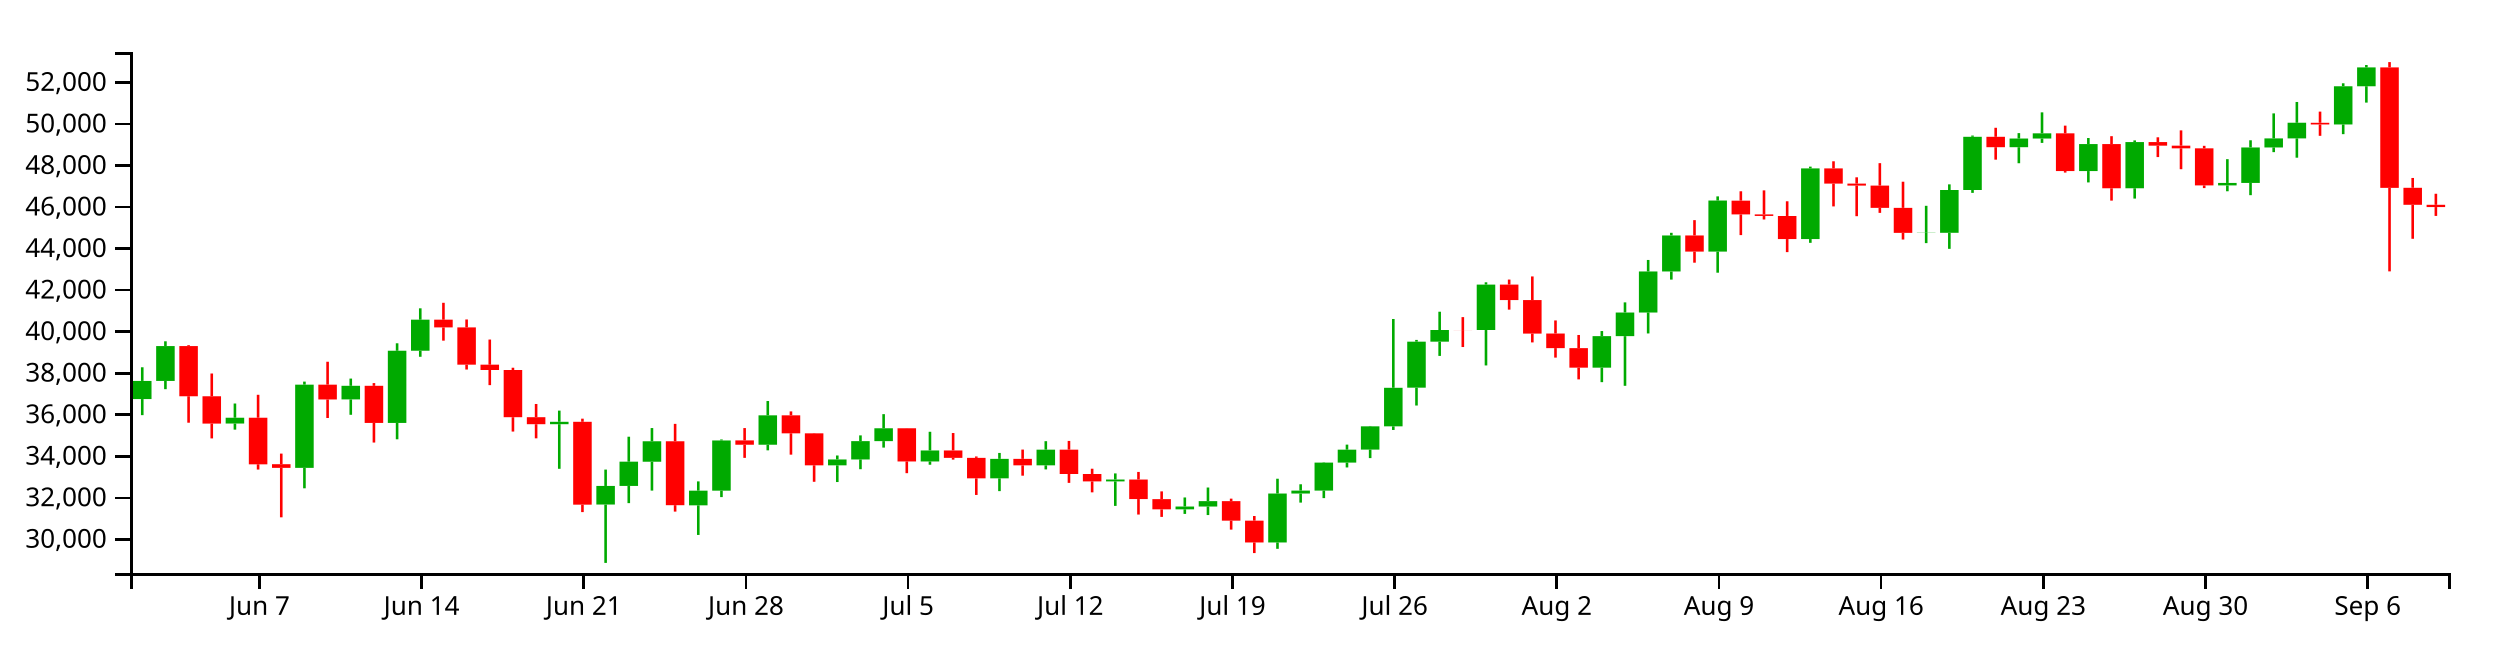
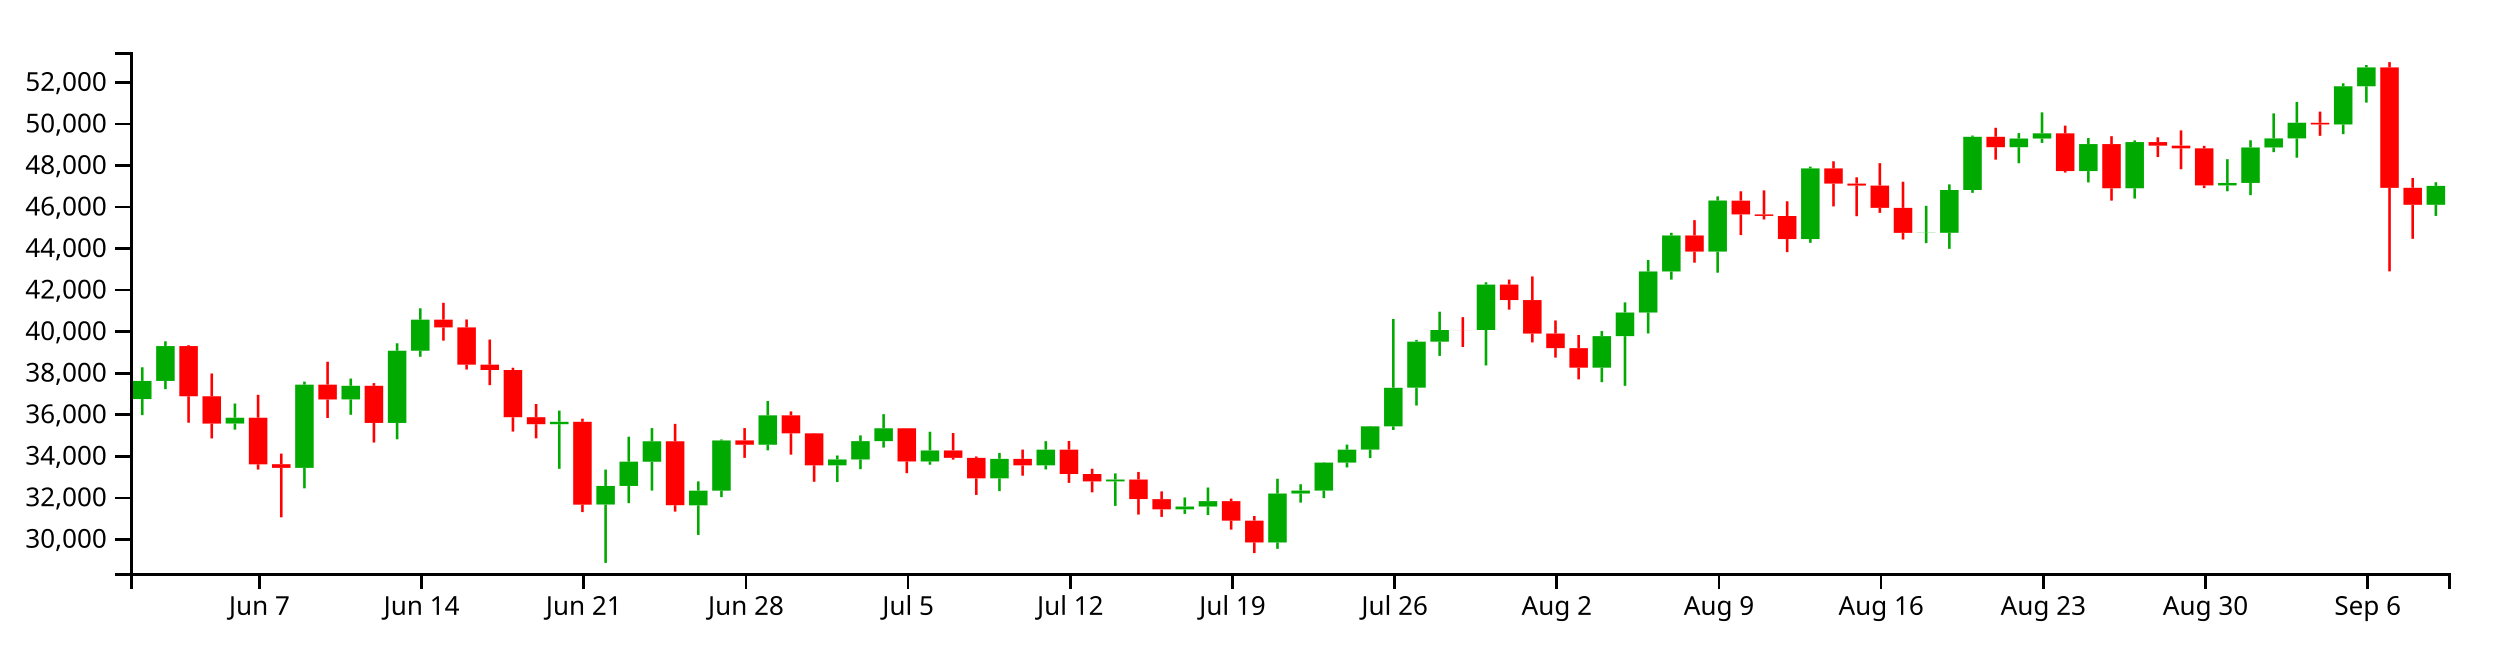
<svg xmlns="http://www.w3.org/2000/svg" version="1.1" width="960" height="250">
  <g transform="translate(50,20)">
    <style>.axis path,.axis line{fill:none;stroke:#000;shape-rendering:crispEdges;}path.candle{stroke:#000000;}path.candle.body{stroke-width:0;}path.candle.up{fill:#00AA00;stroke:#00AA00;}path.candle.down{fill:#FF0000;stroke:#FF0000;}</style>
    <g class="candlestick">
      <g class="data">
-         <path class="candle body up" d="M 1.068 133.235 l 7.117 0 L 8.185 126.267 l -7.117 0 L 1.068 133.235 M 9.964 126.267 l 7.117 0 L 17.081 112.885 l -7.117 0 L 9.964 126.267 M 36.653 142.636 l 7.117 0 L 43.77 140.401 l -7.117 0 L 36.653 142.636 M 63.343 159.664 l 7.117 0 L 70.46 127.707 l -7.117 0 L 63.343 159.664 M 81.136 133.371 l 7.117 0 L 88.253 128.155 l -7.117 0 L 81.136 133.371 M 98.928 142.396 l 7.117 0 L 106.046 114.689 l -7.117 0 L 98.928 142.396 M 107.825 114.689 l 7.117 0 L 114.942 102.761 l -7.117 0 L 107.825 114.689 M 161.204 142.894 l 7.117 0 L 168.321 141.965 l -7.117 0 L 161.204 142.894 M 178.996 173.752 l 7.117 0 L 186.114 166.611 l -7.117 0 L 178.996 173.752 M 187.893 166.611 l 7.117 0 L 195.01 157.293 l -7.117 0 L 187.893 166.611 M 196.789 157.317 l 7.117 0 L 203.906 149.438 l -7.117 0 L 196.789 157.317 M 214.582 174.055 l 7.117 0 L 221.699 168.413 l -7.117 0 L 214.582 174.055 M 223.479 168.413 l 7.117 0 L 230.596 149.141 l -7.117 0 L 223.479 168.413 M 241.271 150.779 l 7.117 0 L 248.389 139.48 l -7.117 0 L 241.271 150.779 M 267.961 158.694 l 7.117 0 L 275.078 156.428 l -7.117 0 L 267.961 158.694 M 276.857 156.428 l 7.117 0 L 283.974 149.39 l -7.117 0 L 276.857 156.428 M 285.754 149.39 l 7.117 0 L 292.871 144.466 l -7.117 0 L 285.754 149.39 M 303.547 157.197 l 7.117 0 L 310.664 152.971 l -7.117 0 L 303.547 157.197 M 330.236 163.692 l 7.117 0 L 337.353 156.195 l -7.117 0 L 330.236 163.692 M 348.029 158.69 l 7.117 0 L 355.146 152.66 l -7.117 0 L 348.029 158.69 M 374.718 164.861 l 7.117 0 L 381.835 164.136 l -7.117 0 L 374.718 164.861 M 401.407 175.588 l 7.117 0 L 408.525 174.502 l -7.117 0 L 401.407 175.588 M 410.304 174.502 l 7.117 0 L 417.421 172.441 l -7.117 0 L 410.304 174.502 M 436.993 188.296 l 7.117 0 L 444.11 169.523 l -7.117 0 L 436.993 188.296 M 445.89 169.523 l 7.117 0 L 453.007 168.38 l -7.117 0 L 445.89 169.523 M 454.786 168.382 l 7.117 0 L 461.903 157.644 l -7.117 0 L 454.786 168.382 M 463.683 157.644 l 7.117 0 L 470.8 152.667 l -7.117 0 L 463.683 157.644 M 472.579 152.64 l 7.117 0 L 479.696 143.713 l -7.117 0 L 472.579 152.64 M 481.475 143.713 l 7.117 0 L 488.593 128.907 l -7.117 0 L 481.475 143.713 M 490.372 128.877 l 7.117 0 L 497.489 111.201 l -7.117 0 L 490.372 128.877 M 499.268 111.211 l 7.117 0 L 506.385 106.722 l -7.117 0 L 499.268 111.211 M 517.061 106.731 l 7.117 0 L 524.178 89.283 l -7.117 0 L 517.061 106.731 M 561.543 121.176 l 7.117 0 L 568.661 109.086 l -7.117 0 L 561.543 121.176 M 570.44 109.086 l 7.117 0 L 577.557 100 l -7.117 0 L 570.44 109.086 M 579.336 100 l 7.117 0 L 586.453 84.255 l -7.117 0 L 579.336 100 M 588.233 84.255 l 7.117 0 L 595.35 70.414 l -7.117 0 L 588.233 84.255 M 606.026 76.62 l 7.117 0 L 613.143 57.01 l -7.117 0 L 606.026 76.62 M 641.611 71.789 l 7.117 0 L 648.729 44.676 l -7.117 0 L 641.611 71.789 M 686.094 69.43 l 7.117 0 L 693.211 69.355 l -7.117 0 L 686.094 69.43 M 694.99 69.402 l 7.117 0 L 702.107 52.965 l -7.117 0 L 694.99 69.402 M 703.886 52.965 l 7.117 0 L 711.004 32.535 l -7.117 0 L 703.886 52.965 M 721.679 36.527 l 7.117 0 L 728.796 33.199 l -7.117 0 L 721.679 36.527 M 730.576 33.199 l 7.117 0 L 737.693 31.208 l -7.117 0 L 730.576 33.199 M 748.369 45.681 l 7.117 0 L 755.486 35.319 l -7.117 0 L 748.369 45.681 M 766.162 52.301 l 7.117 0 L 773.279 34.549 l -7.117 0 L 766.162 52.301 M 801.747 51.192 l 7.117 0 L 808.864 50.251 l -7.117 0 L 801.747 51.192 M 810.644 50.251 l 7.117 0 L 817.761 36.618 l -7.117 0 L 810.644 50.251 M 819.54 36.618 l 7.117 0 L 826.657 33.14 l -7.117 0 L 819.54 36.618 M 828.437 33.14 l 7.117 0 L 835.554 27.139 l -7.117 0 L 828.437 33.14 M 846.23 27.79 l 7.117 0 L 853.347 13.122 l -7.117 0 L 846.23 27.79 M 855.126 13.122 l 7.117 0 L 862.243 5.888 l -7.117 0 L 855.126 13.122" />
-         <path class="candle body down" d="M 18.86 112.885 l 7.117 0 L 25.978 132.166 l -7.117 0 L 18.86 112.885 M 27.757 132.164 l 7.117 0 L 34.874 142.659 l -7.117 0 L 27.757 132.164 M 45.55 140.401 l 7.117 0 L 52.667 158.292 l -7.117 0 L 45.55 140.401 M 54.446 158.259 l 7.117 0 L 61.563 159.664 l -7.117 0 L 54.446 158.259 M 72.239 127.707 l 7.117 0 L 79.356 133.388 l -7.117 0 L 72.239 127.707 M 90.032 128.155 l 7.117 0 L 97.149 142.396 l -7.117 0 L 90.032 128.155 M 116.721 102.761 l 7.117 0 L 123.838 105.729 l -7.117 0 L 116.721 102.761 M 125.618 105.731 l 7.117 0 L 132.735 120.044 l -7.117 0 L 125.618 105.731 M 134.514 120.044 l 7.117 0 L 141.631 122.086 l -7.117 0 L 134.514 120.044 M 143.411 122.086 l 7.117 0 L 150.528 140.213 l -7.117 0 L 143.411 122.086 M 152.307 140.208 l 7.117 0 L 159.424 142.894 l -7.117 0 L 152.307 140.208 M 170.1 141.965 l 7.117 0 L 177.217 173.794 l -7.117 0 L 170.1 141.965 M 205.686 149.438 l 7.117 0 L 212.803 173.989 l -7.117 0 L 205.686 149.438 M 232.375 149.124 l 7.117 0 L 239.492 150.779 l -7.117 0 L 232.375 149.124 M 250.168 139.481 l 7.117 0 L 257.285 146.392 l -7.117 0 L 250.168 139.481 M 259.064 146.392 l 7.117 0 L 266.182 158.676 l -7.117 0 L 259.064 146.392 M 294.65 144.453 l 7.117 0 L 301.767 157.197 l -7.117 0 L 294.65 144.453 M 312.443 152.971 l 7.117 0 L 319.56 155.825 l -7.117 0 L 312.443 152.971 M 321.339 155.825 l 7.117 0 L 328.457 163.692 l -7.117 0 L 321.339 155.825 M 339.132 156.195 l 7.117 0 L 346.25 158.69 l -7.117 0 L 339.132 156.195 M 356.925 152.66 l 7.117 0 L 364.042 162.01 l -7.117 0 L 356.925 152.66 M 365.822 162.007 l 7.117 0 L 372.939 164.855 l -7.117 0 L 365.822 162.007 M 383.615 164.136 l 7.117 0 L 390.732 171.632 l -7.117 0 L 383.615 164.136 M 392.511 171.676 l 7.117 0 L 399.628 175.588 l -7.117 0 L 392.511 171.676 M 419.2 172.441 l 7.117 0 L 426.317 179.928 l -7.117 0 L 419.2 172.441 M 428.097 179.928 l 7.117 0 L 435.214 188.296 l -7.117 0 L 428.097 179.928 M 508.165 106.722 l 7.117 0 L 515.282 106.747 l -7.117 0 L 508.165 106.722 M 525.958 89.283 l 7.117 0 L 533.075 95.221 l -7.117 0 L 525.958 89.283 M 534.854 95.22 l 7.117 0 L 541.971 108.111 l -7.117 0 L 534.854 95.22 M 543.75 108.072 l 7.117 0 L 550.868 113.674 l -7.117 0 L 543.75 108.072 M 552.647 113.682 l 7.117 0 L 559.764 121.176 l -7.117 0 L 552.647 113.682 M 597.129 70.414 l 7.117 0 L 604.246 76.619 l -7.117 0 L 597.129 70.414 M 614.922 57.046 l 7.117 0 L 622.039 62.34 l -7.117 0 L 614.922 57.046 M 623.818 62.34 l 7.117 0 L 630.936 62.93 l -7.117 0 L 623.818 62.34 M 632.715 62.933 l 7.117 0 L 639.832 71.798 l -7.117 0 L 632.715 62.933 M 650.508 44.676 l 7.117 0 L 657.625 50.509 l -7.117 0 L 650.508 44.676 M 659.404 50.51 l 7.117 0 L 666.521 51.265 l -7.117 0 L 659.404 50.51 M 668.301 51.265 l 7.117 0 L 675.418 59.818 l -7.117 0 L 668.301 51.265 M 677.197 59.818 l 7.117 0 L 684.314 69.43 l -7.117 0 L 677.197 59.818 M 712.783 32.535 l 7.117 0 L 719.9 36.527 l -7.117 0 L 712.783 32.535 M 739.472 31.208 l 7.117 0 L 746.589 45.681 l -7.117 0 L 739.472 31.208 M 757.265 35.319 l 7.117 0 L 764.382 52.301 l -7.117 0 L 757.265 35.319 M 775.058 34.549 l 7.117 0 L 782.175 35.941 l -7.117 0 L 775.058 34.549 M 783.954 35.941 l 7.117 0 L 791.072 36.958 l -7.117 0 L 783.954 35.941 M 792.851 36.958 l 7.117 0 L 799.968 51.192 l -7.117 0 L 792.851 36.958 M 837.333 27.148 l 7.117 0 L 844.45 27.805 l -7.117 0 L 837.333 27.148 M 864.022 5.87 l 7.117 0 L 871.14 52.143 l -7.117 0 L 864.022 5.87 M 872.919 52.104 l 7.117 0 L 880.036 58.645 l -7.117 0 L 872.919 52.104 M 881.815 58.645 l 7.117 0 L 888.932 59.513 l -7.117 0 L 881.815 58.645" />
+         <path class="candle body up" d="M 1.068 133.235 l 7.117 0 L 8.185 126.267 l -7.117 0 L 1.068 133.235 M 9.964 126.267 l 7.117 0 L 17.081 112.885 l -7.117 0 L 9.964 126.267 M 36.653 142.636 l 7.117 0 L 43.77 140.401 l -7.117 0 L 36.653 142.636 M 63.343 159.664 l 7.117 0 L 70.46 127.707 l -7.117 0 L 63.343 159.664 M 81.136 133.371 l 7.117 0 L 88.253 128.155 l -7.117 0 L 81.136 133.371 M 98.928 142.396 l 7.117 0 L 106.046 114.689 l -7.117 0 L 98.928 142.396 M 107.825 114.689 l 7.117 0 L 114.942 102.761 l -7.117 0 L 107.825 114.689 M 161.204 142.894 l 7.117 0 L 168.321 141.965 l -7.117 0 L 161.204 142.894 M 178.996 173.752 l 7.117 0 L 186.114 166.611 l -7.117 0 L 178.996 173.752 M 187.893 166.611 l 7.117 0 L 195.01 157.293 l -7.117 0 L 187.893 166.611 M 196.789 157.317 l 7.117 0 L 203.906 149.438 l -7.117 0 L 196.789 157.317 M 214.582 174.055 l 7.117 0 L 221.699 168.413 l -7.117 0 L 214.582 174.055 M 223.479 168.413 l 7.117 0 L 230.596 149.141 l -7.117 0 L 223.479 168.413 M 241.271 150.779 l 7.117 0 L 248.389 139.48 l -7.117 0 L 241.271 150.779 M 267.961 158.694 l 7.117 0 L 275.078 156.428 l -7.117 0 L 267.961 158.694 M 276.857 156.428 l 7.117 0 L 283.974 149.39 l -7.117 0 L 276.857 156.428 M 285.754 149.39 l 7.117 0 L 292.871 144.466 l -7.117 0 L 285.754 149.39 M 303.547 157.197 l 7.117 0 L 310.664 152.971 l -7.117 0 L 303.547 157.197 M 330.236 163.692 l 7.117 0 L 337.353 156.195 l -7.117 0 L 330.236 163.692 M 348.029 158.69 l 7.117 0 L 355.146 152.66 l -7.117 0 L 348.029 158.69 M 374.718 164.861 l 7.117 0 L 381.835 164.136 l -7.117 0 L 374.718 164.861 M 401.407 175.588 l 7.117 0 L 408.525 174.502 l -7.117 0 L 401.407 175.588 M 410.304 174.502 l 7.117 0 L 417.421 172.441 l -7.117 0 L 410.304 174.502 M 436.993 188.296 l 7.117 0 L 444.11 169.523 l -7.117 0 L 436.993 188.296 M 445.89 169.523 l 7.117 0 L 453.007 168.38 l -7.117 0 L 445.89 169.523 M 454.786 168.382 l 7.117 0 L 461.903 157.644 l -7.117 0 L 454.786 168.382 M 463.683 157.644 l 7.117 0 L 470.8 152.667 l -7.117 0 L 463.683 157.644 M 472.579 152.64 l 7.117 0 L 479.696 143.713 l -7.117 0 L 472.579 152.64 M 481.475 143.713 l 7.117 0 L 488.593 128.907 l -7.117 0 L 481.475 143.713 M 490.372 128.877 l 7.117 0 L 497.489 111.201 l -7.117 0 L 490.372 128.877 M 499.268 111.211 l 7.117 0 L 506.385 106.722 l -7.117 0 L 499.268 111.211 M 517.061 106.731 l 7.117 0 L 524.178 89.283 l -7.117 0 L 517.061 106.731 M 561.543 121.176 l 7.117 0 L 568.661 109.086 l -7.117 0 L 561.543 121.176 M 570.44 109.086 l 7.117 0 L 577.557 100 l -7.117 0 L 570.44 109.086 M 579.336 100 l 7.117 0 L 586.453 84.255 l -7.117 0 L 579.336 100 M 588.233 84.255 l 7.117 0 L 595.35 70.414 l -7.117 0 L 588.233 84.255 M 606.026 76.62 l 7.117 0 L 613.143 57.01 l -7.117 0 L 606.026 76.62 M 641.611 71.789 l 7.117 0 L 648.729 44.676 l -7.117 0 L 641.611 71.789 M 686.094 69.43 l 7.117 0 L 693.211 69.355 l -7.117 0 L 686.094 69.43 M 694.99 69.402 l 7.117 0 L 702.107 52.965 l -7.117 0 L 694.99 69.402 M 703.886 52.965 l 7.117 0 L 711.004 32.535 l -7.117 0 L 703.886 52.965 M 721.679 36.527 l 7.117 0 L 728.796 33.199 l -7.117 0 L 721.679 36.527 M 730.576 33.199 l 7.117 0 L 737.693 31.208 l -7.117 0 L 730.576 33.199 M 748.369 45.681 l 7.117 0 L 755.486 35.319 l -7.117 0 L 748.369 45.681 M 766.162 52.301 l 7.117 0 L 773.279 34.549 l -7.117 0 L 766.162 52.301 M 801.747 51.192 l 7.117 0 L 808.864 50.251 l -7.117 0 L 801.747 51.192 M 810.644 50.251 l 7.117 0 L 817.761 36.618 l -7.117 0 L 810.644 50.251 M 819.54 36.618 l 7.117 0 L 826.657 33.14 l -7.117 0 L 819.54 36.618 M 828.437 33.14 l 7.117 0 L 835.554 27.139 l -7.117 0 L 828.437 33.14 M 846.23 27.79 l 7.117 0 L 853.347 13.122 l -7.117 0 L 846.23 27.79 M 855.126 13.122 l 7.117 0 L 862.243 5.888 l -7.117 0 L 855.126 13.122 M 881.815 58.645 l 7.117 0 L 888.932 51.375 l -7.117 0 L 881.815 58.645" />
+         <path class="candle body down" d="M 18.86 112.885 l 7.117 0 L 25.978 132.166 l -7.117 0 L 18.86 112.885 M 27.757 132.164 l 7.117 0 L 34.874 142.659 l -7.117 0 L 27.757 132.164 M 45.55 140.401 l 7.117 0 L 52.667 158.292 l -7.117 0 L 45.55 140.401 M 54.446 158.259 l 7.117 0 L 61.563 159.664 l -7.117 0 L 54.446 158.259 M 72.239 127.707 l 7.117 0 L 79.356 133.388 l -7.117 0 L 72.239 127.707 M 90.032 128.155 l 7.117 0 L 97.149 142.396 l -7.117 0 L 90.032 128.155 M 116.721 102.761 l 7.117 0 L 123.838 105.729 l -7.117 0 L 116.721 102.761 M 125.618 105.731 l 7.117 0 L 132.735 120.044 l -7.117 0 L 125.618 105.731 M 134.514 120.044 l 7.117 0 L 141.631 122.086 l -7.117 0 L 134.514 120.044 M 143.411 122.086 l 7.117 0 L 150.528 140.213 l -7.117 0 L 143.411 122.086 M 152.307 140.208 l 7.117 0 L 159.424 142.894 l -7.117 0 L 152.307 140.208 M 170.1 141.965 l 7.117 0 L 177.217 173.794 l -7.117 0 L 170.1 141.965 M 205.686 149.438 l 7.117 0 L 212.803 173.989 l -7.117 0 L 205.686 149.438 M 232.375 149.124 l 7.117 0 L 239.492 150.779 l -7.117 0 L 232.375 149.124 M 250.168 139.481 l 7.117 0 L 257.285 146.392 l -7.117 0 L 250.168 139.481 M 259.064 146.392 l 7.117 0 L 266.182 158.676 l -7.117 0 L 259.064 146.392 M 294.65 144.453 l 7.117 0 L 301.767 157.197 l -7.117 0 L 294.65 144.453 M 312.443 152.971 l 7.117 0 L 319.56 155.825 l -7.117 0 L 312.443 152.971 M 321.339 155.825 l 7.117 0 L 328.457 163.692 l -7.117 0 L 321.339 155.825 M 339.132 156.195 l 7.117 0 L 346.25 158.69 l -7.117 0 L 339.132 156.195 M 356.925 152.66 l 7.117 0 L 364.042 162.01 l -7.117 0 L 356.925 152.66 M 365.822 162.007 l 7.117 0 L 372.939 164.855 l -7.117 0 L 365.822 162.007 M 383.615 164.136 l 7.117 0 L 390.732 171.632 l -7.117 0 L 383.615 164.136 M 392.511 171.676 l 7.117 0 L 399.628 175.588 l -7.117 0 L 392.511 171.676 M 419.2 172.441 l 7.117 0 L 426.317 179.928 l -7.117 0 L 419.2 172.441 M 428.097 179.928 l 7.117 0 L 435.214 188.296 l -7.117 0 L 428.097 179.928 M 508.165 106.722 l 7.117 0 L 515.282 106.747 l -7.117 0 L 508.165 106.722 M 525.958 89.283 l 7.117 0 L 533.075 95.221 l -7.117 0 L 525.958 89.283 M 534.854 95.22 l 7.117 0 L 541.971 108.111 l -7.117 0 L 534.854 95.22 M 543.75 108.072 l 7.117 0 L 550.868 113.674 l -7.117 0 L 543.75 108.072 M 552.647 113.682 l 7.117 0 L 559.764 121.176 l -7.117 0 L 552.647 113.682 M 597.129 70.414 l 7.117 0 L 604.246 76.619 l -7.117 0 L 597.129 70.414 M 614.922 57.046 l 7.117 0 L 622.039 62.34 l -7.117 0 L 614.922 57.046 M 623.818 62.34 l 7.117 0 L 630.936 62.93 l -7.117 0 L 623.818 62.34 M 632.715 62.933 l 7.117 0 L 639.832 71.798 l -7.117 0 L 632.715 62.933 M 650.508 44.676 l 7.117 0 L 657.625 50.509 l -7.117 0 L 650.508 44.676 M 659.404 50.51 l 7.117 0 L 666.521 51.265 l -7.117 0 L 659.404 50.51 M 668.301 51.265 l 7.117 0 L 675.418 59.818 l -7.117 0 L 668.301 51.265 M 677.197 59.818 l 7.117 0 L 684.314 69.43 l -7.117 0 L 677.197 59.818 M 712.783 32.535 l 7.117 0 L 719.9 36.527 l -7.117 0 L 712.783 32.535 M 739.472 31.208 l 7.117 0 L 746.589 45.681 l -7.117 0 L 739.472 31.208 M 757.265 35.319 l 7.117 0 L 764.382 52.301 l -7.117 0 L 757.265 35.319 M 775.058 34.549 l 7.117 0 L 782.175 35.941 l -7.117 0 L 775.058 34.549 M 783.954 35.941 l 7.117 0 L 791.072 36.958 l -7.117 0 L 783.954 35.941 M 792.851 36.958 l 7.117 0 L 799.968 51.192 l -7.117 0 L 792.851 36.958 M 837.333 27.148 l 7.117 0 L 844.45 27.805 l -7.117 0 L 837.333 27.148 M 864.022 5.87 l 7.117 0 L 871.14 52.143 l -7.117 0 L 864.022 5.87 M 872.919 52.104 l 7.117 0 L 880.036 58.645 l -7.117 0 L 872.919 52.104" />
        <path class="candle body equal" />
-         <path class="candle wick up" d="M 4.626 121.033 L 4.626 126.267 M 4.626 133.235 L 4.626 139.415 M 13.523 111.057 L 13.523 112.885 M 13.523 126.267 L 13.523 129.446 M 40.212 134.949 L 40.212 140.401 M 40.212 142.636 L 40.212 144.981 M 66.901 126.537 L 66.901 127.707 M 66.901 159.664 L 66.901 167.51 M 84.694 125.376 L 84.694 128.155 M 84.694 133.371 L 84.694 139.281 M 102.487 111.822 L 102.487 114.689 M 102.487 142.396 L 102.487 148.689 M 111.383 98.393 L 111.383 102.761 M 111.383 114.689 L 111.383 117.006 M 164.762 137.678 L 164.762 141.965 M 164.762 142.894 L 164.762 160.021 M 182.555 160.318 L 182.555 166.611 M 182.555 173.752 L 182.555 196.154 M 191.451 147.7 L 191.451 157.293 M 191.451 166.611 L 191.451 173.203 M 200.348 144.375 L 200.348 149.438 M 200.348 157.317 L 200.348 168.39 M 218.141 164.854 L 218.141 168.413 M 218.141 174.055 L 218.141 185.42 M 227.037 148.753 L 227.037 149.141 M 227.037 168.413 L 227.037 170.887 M 244.83 133.992 L 244.83 139.48 M 244.83 150.779 L 244.83 152.928 M 271.519 154.909 L 271.519 156.428 M 271.519 158.694 L 271.519 165.101 M 280.416 147.185 L 280.416 149.39 M 280.416 156.428 L 280.416 160.175 M 289.312 139.033 L 289.312 144.466 M 289.312 149.39 L 289.312 151.878 M 307.105 145.803 L 307.105 152.971 M 307.105 157.197 L 307.105 158.458 M 333.794 153.928 L 333.794 156.195 M 333.794 163.692 L 333.794 168.593 M 351.587 149.415 L 351.587 152.66 M 351.587 158.69 L 351.587 160.256 M 378.277 161.791 L 378.277 164.136 M 378.277 164.861 L 378.277 174.264 M 404.966 171.026 L 404.966 174.502 M 404.966 175.588 L 404.966 177.339 M 413.862 167.206 L 413.862 172.441 M 413.862 174.502 L 413.862 177.781 M 440.552 163.833 L 440.552 169.523 M 440.552 188.296 L 440.552 190.75 M 449.448 165.959 L 449.448 168.38 M 449.448 169.523 L 449.448 173.004 M 458.345 157.517 L 458.345 157.644 M 458.345 168.382 L 458.345 171.278 M 467.241 150.738 L 467.241 152.667 M 467.241 157.644 L 467.241 159.501 M 476.138 143.577 L 476.138 143.713 M 476.138 152.64 L 476.138 155.913 M 485.034 102.492 L 485.034 128.907 M 485.034 143.713 L 485.034 145.11 M 493.93 110.526 L 493.93 111.201 M 493.93 128.877 L 493.93 135.722 M 502.827 99.701 L 502.827 106.722 M 502.827 111.211 L 502.827 116.671 M 520.62 88.403 L 520.62 89.283 M 520.62 106.731 L 520.62 120.329 M 565.102 107.12 L 565.102 109.086 M 565.102 121.176 L 565.102 126.746 M 573.998 96.112 L 573.998 100 M 573.998 109.086 L 573.998 128.149 M 582.895 79.825 L 582.895 84.255 M 582.895 100 L 582.895 108.044 M 591.791 69.397 L 591.791 70.414 M 591.791 84.255 L 591.791 87.369 M 609.584 55.409 L 609.584 57.01 M 609.584 76.62 L 609.584 84.717 M 645.17 43.99 L 645.17 44.676 M 645.17 71.789 L 645.17 73.246 M 689.652 59.03 L 689.652 69.355 M 689.652 69.43 L 689.652 73.359 M 698.549 50.793 L 698.549 52.965 M 698.549 69.402 L 698.549 75.556 M 707.445 32.052 L 707.445 32.535 M 707.445 52.965 L 707.445 54.062 M 725.238 31.119 L 725.238 33.199 M 725.238 36.527 L 725.238 42.682 M 734.134 23.145 L 734.134 31.208 M 734.134 33.199 L 734.134 34.875 M 751.927 32.999 L 751.927 35.319 M 751.927 45.681 L 751.927 50.049 M 769.72 33.911 L 769.72 34.549 M 769.72 52.301 L 769.72 56.255 M 805.306 41.119 L 805.306 50.251 M 805.306 51.192 L 805.306 53.448 M 814.202 33.863 L 814.202 36.618 M 814.202 50.251 L 814.202 54.947 M 823.099 23.542 L 823.099 33.14 M 823.099 36.618 L 823.099 38.424 M 831.995 19.157 L 831.995 27.139 M 831.995 33.14 L 831.995 40.555 M 849.788 11.98 L 849.788 13.122 M 849.788 27.79 L 849.788 31.518 M 858.685 4.963 L 858.685 5.888 M 858.685 13.122 L 858.685 19.402" style="stroke-width: 1px;" />
-         <path class="candle wick down" d="M 22.419 112.547 L 22.419 112.885 M 22.419 132.166 L 22.419 142.324 M 31.315 123.425 L 31.315 132.164 M 31.315 142.659 L 31.315 148.346 M 49.108 131.599 L 49.108 140.401 M 49.108 158.292 L 49.108 160.308 M 58.005 154.183 L 58.005 158.259 M 58.005 159.664 L 58.005 178.65 M 75.798 118.912 L 75.798 127.707 M 75.798 133.388 L 75.798 140.515 M 93.591 127.105 L 93.591 128.155 M 93.591 142.396 L 93.591 149.938 M 120.28 96.272 L 120.28 102.761 M 120.28 105.729 L 120.28 110.814 M 129.176 102.674 L 129.176 105.731 M 129.176 120.044 L 129.176 121.902 M 138.073 110.388 L 138.073 120.044 M 138.073 122.086 L 138.073 127.891 M 146.969 121.21 L 146.969 122.086 M 146.969 140.213 L 146.969 145.72 M 155.866 135.132 L 155.866 140.208 M 155.866 142.894 L 155.866 148.318 M 173.659 140.77 L 173.659 141.965 M 173.659 173.794 L 173.659 176.646 M 209.244 142.764 L 209.244 149.438 M 209.244 173.989 L 209.244 176.457 M 235.934 144.377 L 235.934 149.124 M 235.934 150.779 L 235.934 155.821 M 253.727 137.979 L 253.727 139.481 M 253.727 146.392 L 253.727 154.586 M 262.623 146.292 L 262.623 146.392 M 262.623 158.676 L 262.623 165.005 M 298.209 144.408 L 298.209 144.453 M 298.209 157.197 L 298.209 161.699 M 316.002 146.28 L 316.002 152.971 M 316.002 155.825 L 316.002 156.498 M 324.898 155.287 L 324.898 155.825 M 324.898 163.692 L 324.898 170.061 M 342.691 152.636 L 342.691 156.195 M 342.691 158.69 L 342.691 162.662 M 360.484 149.316 L 360.484 152.66 M 360.484 162.01 L 360.484 165.425 M 369.38 159.989 L 369.38 162.007 M 369.38 164.855 L 369.38 169.062 M 387.173 161.223 L 387.173 164.136 M 387.173 171.632 L 387.173 177.589 M 396.07 168.688 L 396.07 171.676 M 396.07 175.588 L 396.07 178.49 M 422.759 171.48 L 422.759 172.441 M 422.759 179.928 L 422.759 183.375 M 431.655 178.147 L 431.655 179.928 M 431.655 188.296 L 431.655 192.382 M 511.723 101.774 L 511.723 106.722 M 511.723 106.747 L 511.723 113.258 M 529.516 87.356 L 529.516 89.283 M 529.516 95.221 L 529.516 98.902 M 538.413 86.152 L 538.413 95.22 M 538.413 108.111 L 538.413 111.487 M 547.309 103.05 L 547.309 108.072 M 547.309 113.674 L 547.309 117.325 M 556.206 108.633 L 556.206 113.682 M 556.206 121.176 L 556.206 125.682 M 600.688 64.533 L 600.688 70.414 M 600.688 76.619 L 600.688 80.873 M 618.481 53.448 L 618.481 57.046 M 618.481 62.34 L 618.481 70.279 M 627.377 53.102 L 627.377 62.34 M 627.377 62.93 L 627.377 64.285 M 636.273 57.291 L 636.273 62.933 M 636.273 71.798 L 636.273 76.814 M 654.066 41.933 L 654.066 44.676 M 654.066 50.509 L 654.066 59.261 M 662.963 48.087 L 662.963 50.51 M 662.963 51.265 L 662.963 63.018 M 671.859 42.652 L 671.859 51.265 M 671.859 59.818 L 671.859 61.742 M 680.756 49.78 L 680.756 59.818 M 680.756 69.43 L 680.756 71.981 M 716.341 29.07 L 716.341 32.535 M 716.341 36.527 L 716.341 41.311 M 743.031 28.248 L 743.031 31.208 M 743.031 45.681 L 743.031 46.271 M 760.824 32.293 L 760.824 35.319 M 760.824 52.301 L 760.824 57.037 M 778.617 32.722 L 778.617 34.549 M 778.617 35.941 L 778.617 40.315 M 787.513 30.065 L 787.513 35.941 M 787.513 36.958 L 787.513 44.975 M 796.409 35.995 L 796.409 36.958 M 796.409 51.192 L 796.409 52.228 M 840.892 22.86 L 840.892 27.148 M 840.892 27.805 L 840.892 32.156 M 867.581 3.846 L 867.581 5.87 M 867.581 52.143 L 867.581 84.206 M 876.477 48.337 L 876.477 52.104 M 876.477 58.645 L 876.477 71.694 M 885.374 54.403 L 885.374 58.645 M 885.374 59.513 L 885.374 62.913" style="stroke-width: 1px;" />
+         <path class="candle wick up" d="M 4.626 121.033 L 4.626 126.267 M 4.626 133.235 L 4.626 139.415 M 13.523 111.057 L 13.523 112.885 M 13.523 126.267 L 13.523 129.446 M 40.212 134.949 L 40.212 140.401 M 40.212 142.636 L 40.212 144.981 M 66.901 126.537 L 66.901 127.707 M 66.901 159.664 L 66.901 167.51 M 84.694 125.376 L 84.694 128.155 M 84.694 133.371 L 84.694 139.281 M 102.487 111.822 L 102.487 114.689 M 102.487 142.396 L 102.487 148.689 M 111.383 98.393 L 111.383 102.761 M 111.383 114.689 L 111.383 117.006 M 164.762 137.678 L 164.762 141.965 M 164.762 142.894 L 164.762 160.021 M 182.555 160.318 L 182.555 166.611 M 182.555 173.752 L 182.555 196.154 M 191.451 147.7 L 191.451 157.293 M 191.451 166.611 L 191.451 173.203 M 200.348 144.375 L 200.348 149.438 M 200.348 157.317 L 200.348 168.39 M 218.141 164.854 L 218.141 168.413 M 218.141 174.055 L 218.141 185.42 M 227.037 148.753 L 227.037 149.141 M 227.037 168.413 L 227.037 170.887 M 244.83 133.992 L 244.83 139.48 M 244.83 150.779 L 244.83 152.928 M 271.519 154.909 L 271.519 156.428 M 271.519 158.694 L 271.519 165.101 M 280.416 147.185 L 280.416 149.39 M 280.416 156.428 L 280.416 160.175 M 289.312 139.033 L 289.312 144.466 M 289.312 149.39 L 289.312 151.878 M 307.105 145.803 L 307.105 152.971 M 307.105 157.197 L 307.105 158.458 M 333.794 153.928 L 333.794 156.195 M 333.794 163.692 L 333.794 168.593 M 351.587 149.415 L 351.587 152.66 M 351.587 158.69 L 351.587 160.256 M 378.277 161.791 L 378.277 164.136 M 378.277 164.861 L 378.277 174.264 M 404.966 171.026 L 404.966 174.502 M 404.966 175.588 L 404.966 177.339 M 413.862 167.206 L 413.862 172.441 M 413.862 174.502 L 413.862 177.781 M 440.552 163.833 L 440.552 169.523 M 440.552 188.296 L 440.552 190.75 M 449.448 165.959 L 449.448 168.38 M 449.448 169.523 L 449.448 173.004 M 458.345 157.517 L 458.345 157.644 M 458.345 168.382 L 458.345 171.278 M 467.241 150.738 L 467.241 152.667 M 467.241 157.644 L 467.241 159.501 M 476.138 143.577 L 476.138 143.713 M 476.138 152.64 L 476.138 155.913 M 485.034 102.492 L 485.034 128.907 M 485.034 143.713 L 485.034 145.11 M 493.93 110.526 L 493.93 111.201 M 493.93 128.877 L 493.93 135.722 M 502.827 99.701 L 502.827 106.722 M 502.827 111.211 L 502.827 116.671 M 520.62 88.403 L 520.62 89.283 M 520.62 106.731 L 520.62 120.329 M 565.102 107.12 L 565.102 109.086 M 565.102 121.176 L 565.102 126.746 M 573.998 96.112 L 573.998 100 M 573.998 109.086 L 573.998 128.149 M 582.895 79.825 L 582.895 84.255 M 582.895 100 L 582.895 108.044 M 591.791 69.397 L 591.791 70.414 M 591.791 84.255 L 591.791 87.369 M 609.584 55.409 L 609.584 57.01 M 609.584 76.62 L 609.584 84.717 M 645.17 43.99 L 645.17 44.676 M 645.17 71.789 L 645.17 73.246 M 689.652 59.03 L 689.652 69.355 M 689.652 69.43 L 689.652 73.359 M 698.549 50.793 L 698.549 52.965 M 698.549 69.402 L 698.549 75.556 M 707.445 32.052 L 707.445 32.535 M 707.445 52.965 L 707.445 54.062 M 725.238 31.119 L 725.238 33.199 M 725.238 36.527 L 725.238 42.682 M 734.134 23.145 L 734.134 31.208 M 734.134 33.199 L 734.134 34.875 M 751.927 32.999 L 751.927 35.319 M 751.927 45.681 L 751.927 50.049 M 769.72 33.911 L 769.72 34.549 M 769.72 52.301 L 769.72 56.255 M 805.306 41.119 L 805.306 50.251 M 805.306 51.192 L 805.306 53.448 M 814.202 33.863 L 814.202 36.618 M 814.202 50.251 L 814.202 54.947 M 823.099 23.542 L 823.099 33.14 M 823.099 36.618 L 823.099 38.424 M 831.995 19.157 L 831.995 27.139 M 831.995 33.14 L 831.995 40.555 M 849.788 11.98 L 849.788 13.122 M 849.788 27.79 L 849.788 31.518 M 858.685 4.963 L 858.685 5.888 M 858.685 13.122 L 858.685 19.402 M 885.374 49.979 L 885.374 51.375 M 885.374 58.645 L 885.374 62.913" style="stroke-width: 1px;" />
+         <path class="candle wick down" d="M 22.419 112.547 L 22.419 112.885 M 22.419 132.166 L 22.419 142.324 M 31.315 123.425 L 31.315 132.164 M 31.315 142.659 L 31.315 148.346 M 49.108 131.599 L 49.108 140.401 M 49.108 158.292 L 49.108 160.308 M 58.005 154.183 L 58.005 158.259 M 58.005 159.664 L 58.005 178.65 M 75.798 118.912 L 75.798 127.707 M 75.798 133.388 L 75.798 140.515 M 93.591 127.105 L 93.591 128.155 M 93.591 142.396 L 93.591 149.938 M 120.28 96.272 L 120.28 102.761 M 120.28 105.729 L 120.28 110.814 M 129.176 102.674 L 129.176 105.731 M 129.176 120.044 L 129.176 121.902 M 138.073 110.388 L 138.073 120.044 M 138.073 122.086 L 138.073 127.891 M 146.969 121.21 L 146.969 122.086 M 146.969 140.213 L 146.969 145.72 M 155.866 135.132 L 155.866 140.208 M 155.866 142.894 L 155.866 148.318 M 173.659 140.77 L 173.659 141.965 M 173.659 173.794 L 173.659 176.646 M 209.244 142.764 L 209.244 149.438 M 209.244 173.989 L 209.244 176.457 M 235.934 144.377 L 235.934 149.124 M 235.934 150.779 L 235.934 155.821 M 253.727 137.979 L 253.727 139.481 M 253.727 146.392 L 253.727 154.586 M 262.623 146.292 L 262.623 146.392 M 262.623 158.676 L 262.623 165.005 M 298.209 144.408 L 298.209 144.453 M 298.209 157.197 L 298.209 161.699 M 316.002 146.28 L 316.002 152.971 M 316.002 155.825 L 316.002 156.498 M 324.898 155.287 L 324.898 155.825 M 324.898 163.692 L 324.898 170.061 M 342.691 152.636 L 342.691 156.195 M 342.691 158.69 L 342.691 162.662 M 360.484 149.316 L 360.484 152.66 M 360.484 162.01 L 360.484 165.425 M 369.38 159.989 L 369.38 162.007 M 369.38 164.855 L 369.38 169.062 M 387.173 161.223 L 387.173 164.136 M 387.173 171.632 L 387.173 177.589 M 396.07 168.688 L 396.07 171.676 M 396.07 175.588 L 396.07 178.49 M 422.759 171.48 L 422.759 172.441 M 422.759 179.928 L 422.759 183.375 M 431.655 178.147 L 431.655 179.928 M 431.655 188.296 L 431.655 192.382 M 511.723 101.774 L 511.723 106.722 M 511.723 106.747 L 511.723 113.258 M 529.516 87.356 L 529.516 89.283 M 529.516 95.221 L 529.516 98.902 M 538.413 86.152 L 538.413 95.22 M 538.413 108.111 L 538.413 111.487 M 547.309 103.05 L 547.309 108.072 M 547.309 113.674 L 547.309 117.325 M 556.206 108.633 L 556.206 113.682 M 556.206 121.176 L 556.206 125.682 M 600.688 64.533 L 600.688 70.414 M 600.688 76.619 L 600.688 80.873 M 618.481 53.448 L 618.481 57.046 M 618.481 62.34 L 618.481 70.279 M 627.377 53.102 L 627.377 62.34 M 627.377 62.93 L 627.377 64.285 M 636.273 57.291 L 636.273 62.933 M 636.273 71.798 L 636.273 76.814 M 654.066 41.933 L 654.066 44.676 M 654.066 50.509 L 654.066 59.261 M 662.963 48.087 L 662.963 50.51 M 662.963 51.265 L 662.963 63.018 M 671.859 42.652 L 671.859 51.265 M 671.859 59.818 L 671.859 61.742 M 680.756 49.78 L 680.756 59.818 M 680.756 69.43 L 680.756 71.981 M 716.341 29.07 L 716.341 32.535 M 716.341 36.527 L 716.341 41.311 M 743.031 28.248 L 743.031 31.208 M 743.031 45.681 L 743.031 46.271 M 760.824 32.293 L 760.824 35.319 M 760.824 52.301 L 760.824 57.037 M 778.617 32.722 L 778.617 34.549 M 778.617 35.941 L 778.617 40.315 M 787.513 30.065 L 787.513 35.941 M 787.513 36.958 L 787.513 44.975 M 796.409 35.995 L 796.409 36.958 M 796.409 51.192 L 796.409 52.228 M 840.892 22.86 L 840.892 27.148 M 840.892 27.805 L 840.892 32.156 M 867.581 3.846 L 867.581 5.87 M 867.581 52.143 L 867.581 84.206 M 876.477 48.337 L 876.477 52.104 M 876.477 58.645 L 876.477 71.694" style="stroke-width: 1px;" />
        <path class="candle wick equal" style="stroke-width: 1px;" />
      </g>
    </g>
    <g class="x axis" transform="translate(0,200)" fill="none" font-size="10" font-family="sans-serif" text-anchor="middle">
      <path class="domain" stroke="#000" d="M0.5,6V0.5H890.5V6" />
      <g class="tick" opacity="1" transform="translate(49.10836,0)">
        <line stroke="#000" y2="6" x1="0.5" x2="0.5" />
        <text fill="#000" y="9" x="0.5" dy="0.71em">Jun  7</text>
      </g>
      <g class="tick" opacity="1" transform="translate(111.3834,0)">
        <line stroke="#000" y2="6" x1="0.5" x2="0.5" />
        <text fill="#000" y="9" x="0.5" dy="0.71em">Jun 14</text>
      </g>
      <g class="tick" opacity="1" transform="translate(173.6585,0)">
        <line stroke="#000" y2="6" x1="0.5" x2="0.5" />
        <text fill="#000" y="9" x="0.5" dy="0.71em">Jun 21</text>
      </g>
      <g class="tick" opacity="1" transform="translate(235.9336,0)">
        <line stroke="#000" y2="6" x1="0.5" x2="0.5" />
        <text fill="#000" y="9" x="0.5" dy="0.71em">Jun 28</text>
      </g>
      <g class="tick" opacity="1" transform="translate(298.2087,0)">
        <line stroke="#000" y2="6" x1="0.5" x2="0.5" />
        <text fill="#000" y="9" x="0.5" dy="0.71em">Jul  5</text>
      </g>
      <g class="tick" opacity="1" transform="translate(360.4838,0)">
        <line stroke="#000" y2="6" x1="0.5" x2="0.5" />
        <text fill="#000" y="9" x="0.5" dy="0.71em">Jul 12</text>
      </g>
      <g class="tick" opacity="1" transform="translate(422.7589,0)">
        <line stroke="#000" y2="6" x1="0.5" x2="0.5" />
        <text fill="#000" y="9" x="0.5" dy="0.71em">Jul 19</text>
      </g>
      <g class="tick" opacity="1" transform="translate(485.034,0)">
        <line stroke="#000" y2="6" x1="0.5" x2="0.5" />
        <text fill="#000" y="9" x="0.5" dy="0.71em">Jul 26</text>
      </g>
      <g class="tick" opacity="1" transform="translate(547.3091,0)">
        <line stroke="#000" y2="6" x1="0.5" x2="0.5" />
        <text fill="#000" y="9" x="0.5" dy="0.71em">Aug  2</text>
      </g>
      <g class="tick" opacity="1" transform="translate(609.5842,0)">
        <line stroke="#000" y2="6" x1="0.5" x2="0.5" />
        <text fill="#000" y="9" x="0.5" dy="0.71em">Aug  9</text>
      </g>
      <g class="tick" opacity="1" transform="translate(671.8593,0)">
        <line stroke="#000" y2="6" x1="0.5" x2="0.5" />
        <text fill="#000" y="9" x="0.5" dy="0.71em">Aug 16</text>
      </g>
      <g class="tick" opacity="1" transform="translate(734.1343,0)">
        <line stroke="#000" y2="6" x1="0.5" x2="0.5" />
        <text fill="#000" y="9" x="0.5" dy="0.71em">Aug 23</text>
      </g>
      <g class="tick" opacity="1" transform="translate(796.4094,0)">
        <line stroke="#000" y2="6" x1="0.5" x2="0.5" />
        <text fill="#000" y="9" x="0.5" dy="0.71em">Aug 30</text>
      </g>
      <g class="tick" opacity="1" transform="translate(858.6845,0)">
        <line stroke="#000" y2="6" x1="0.5" x2="0.5" />
        <text fill="#000" y="9" x="0.5" dy="0.71em">Sep  6</text>
      </g>
    </g>
    <g class="y axis" fill="none" font-size="10" font-family="sans-serif" text-anchor="end">
      <path class="domain" stroke="#000" d="M-6,200.5H0.5V0.5H-6" />
      <g class="tick" opacity="1" transform="translate(0,186.6242)">
        <line stroke="#000" x2="-6" y1="0.5" y2="0.5" />
        <text fill="#000" x="-9" y="0.5" dy="0.32em">30,000</text>
      </g>
      <g class="tick" opacity="1" transform="translate(0,170.675)">
        <line stroke="#000" x2="-6" y1="0.5" y2="0.5" />
        <text fill="#000" x="-9" y="0.5" dy="0.32em">32,000</text>
      </g>
      <g class="tick" opacity="1" transform="translate(0,154.7258)">
        <line stroke="#000" x2="-6" y1="0.5" y2="0.5" />
        <text fill="#000" x="-9" y="0.5" dy="0.32em">34,000</text>
      </g>
      <g class="tick" opacity="1" transform="translate(0,138.7765)">
        <line stroke="#000" x2="-6" y1="0.5" y2="0.5" />
        <text fill="#000" x="-9" y="0.5" dy="0.32em">36,000</text>
      </g>
      <g class="tick" opacity="1" transform="translate(0,122.8273)">
        <line stroke="#000" x2="-6" y1="0.5" y2="0.5" />
        <text fill="#000" x="-9" y="0.5" dy="0.32em">38,000</text>
      </g>
      <g class="tick" opacity="1" transform="translate(0,106.8781)">
        <line stroke="#000" x2="-6" y1="0.5" y2="0.5" />
        <text fill="#000" x="-9" y="0.5" dy="0.32em">40,000</text>
      </g>
      <g class="tick" opacity="1" transform="translate(0,90.92888)">
        <line stroke="#000" x2="-6" y1="0.5" y2="0.5" />
        <text fill="#000" x="-9" y="0.5" dy="0.32em">42,000</text>
      </g>
      <g class="tick" opacity="1" transform="translate(0,74.97966)">
        <line stroke="#000" x2="-6" y1="0.5" y2="0.5" />
        <text fill="#000" x="-9" y="0.5" dy="0.32em">44,000</text>
      </g>
      <g class="tick" opacity="1" transform="translate(0,59.03045)">
        <line stroke="#000" x2="-6" y1="0.5" y2="0.5" />
        <text fill="#000" x="-9" y="0.5" dy="0.32em">46,000</text>
      </g>
      <g class="tick" opacity="1" transform="translate(0,43.08123)">
        <line stroke="#000" x2="-6" y1="0.5" y2="0.5" />
        <text fill="#000" x="-9" y="0.5" dy="0.32em">48,000</text>
      </g>
      <g class="tick" opacity="1" transform="translate(0,27.13201)">
        <line stroke="#000" x2="-6" y1="0.5" y2="0.5" />
        <text fill="#000" x="-9" y="0.5" dy="0.32em">50,000</text>
      </g>
      <g class="tick" opacity="1" transform="translate(0,11.18279)">
        <line stroke="#000" x2="-6" y1="0.5" y2="0.5" />
        <text fill="#000" x="-9" y="0.5" dy="0.32em">52,000</text>
      </g>
      <text transform="rotate(-90)" y="6" dy=".71em" style="text-anchor: end;">Price ($)</text>
    </g>
  </g>
</svg>
